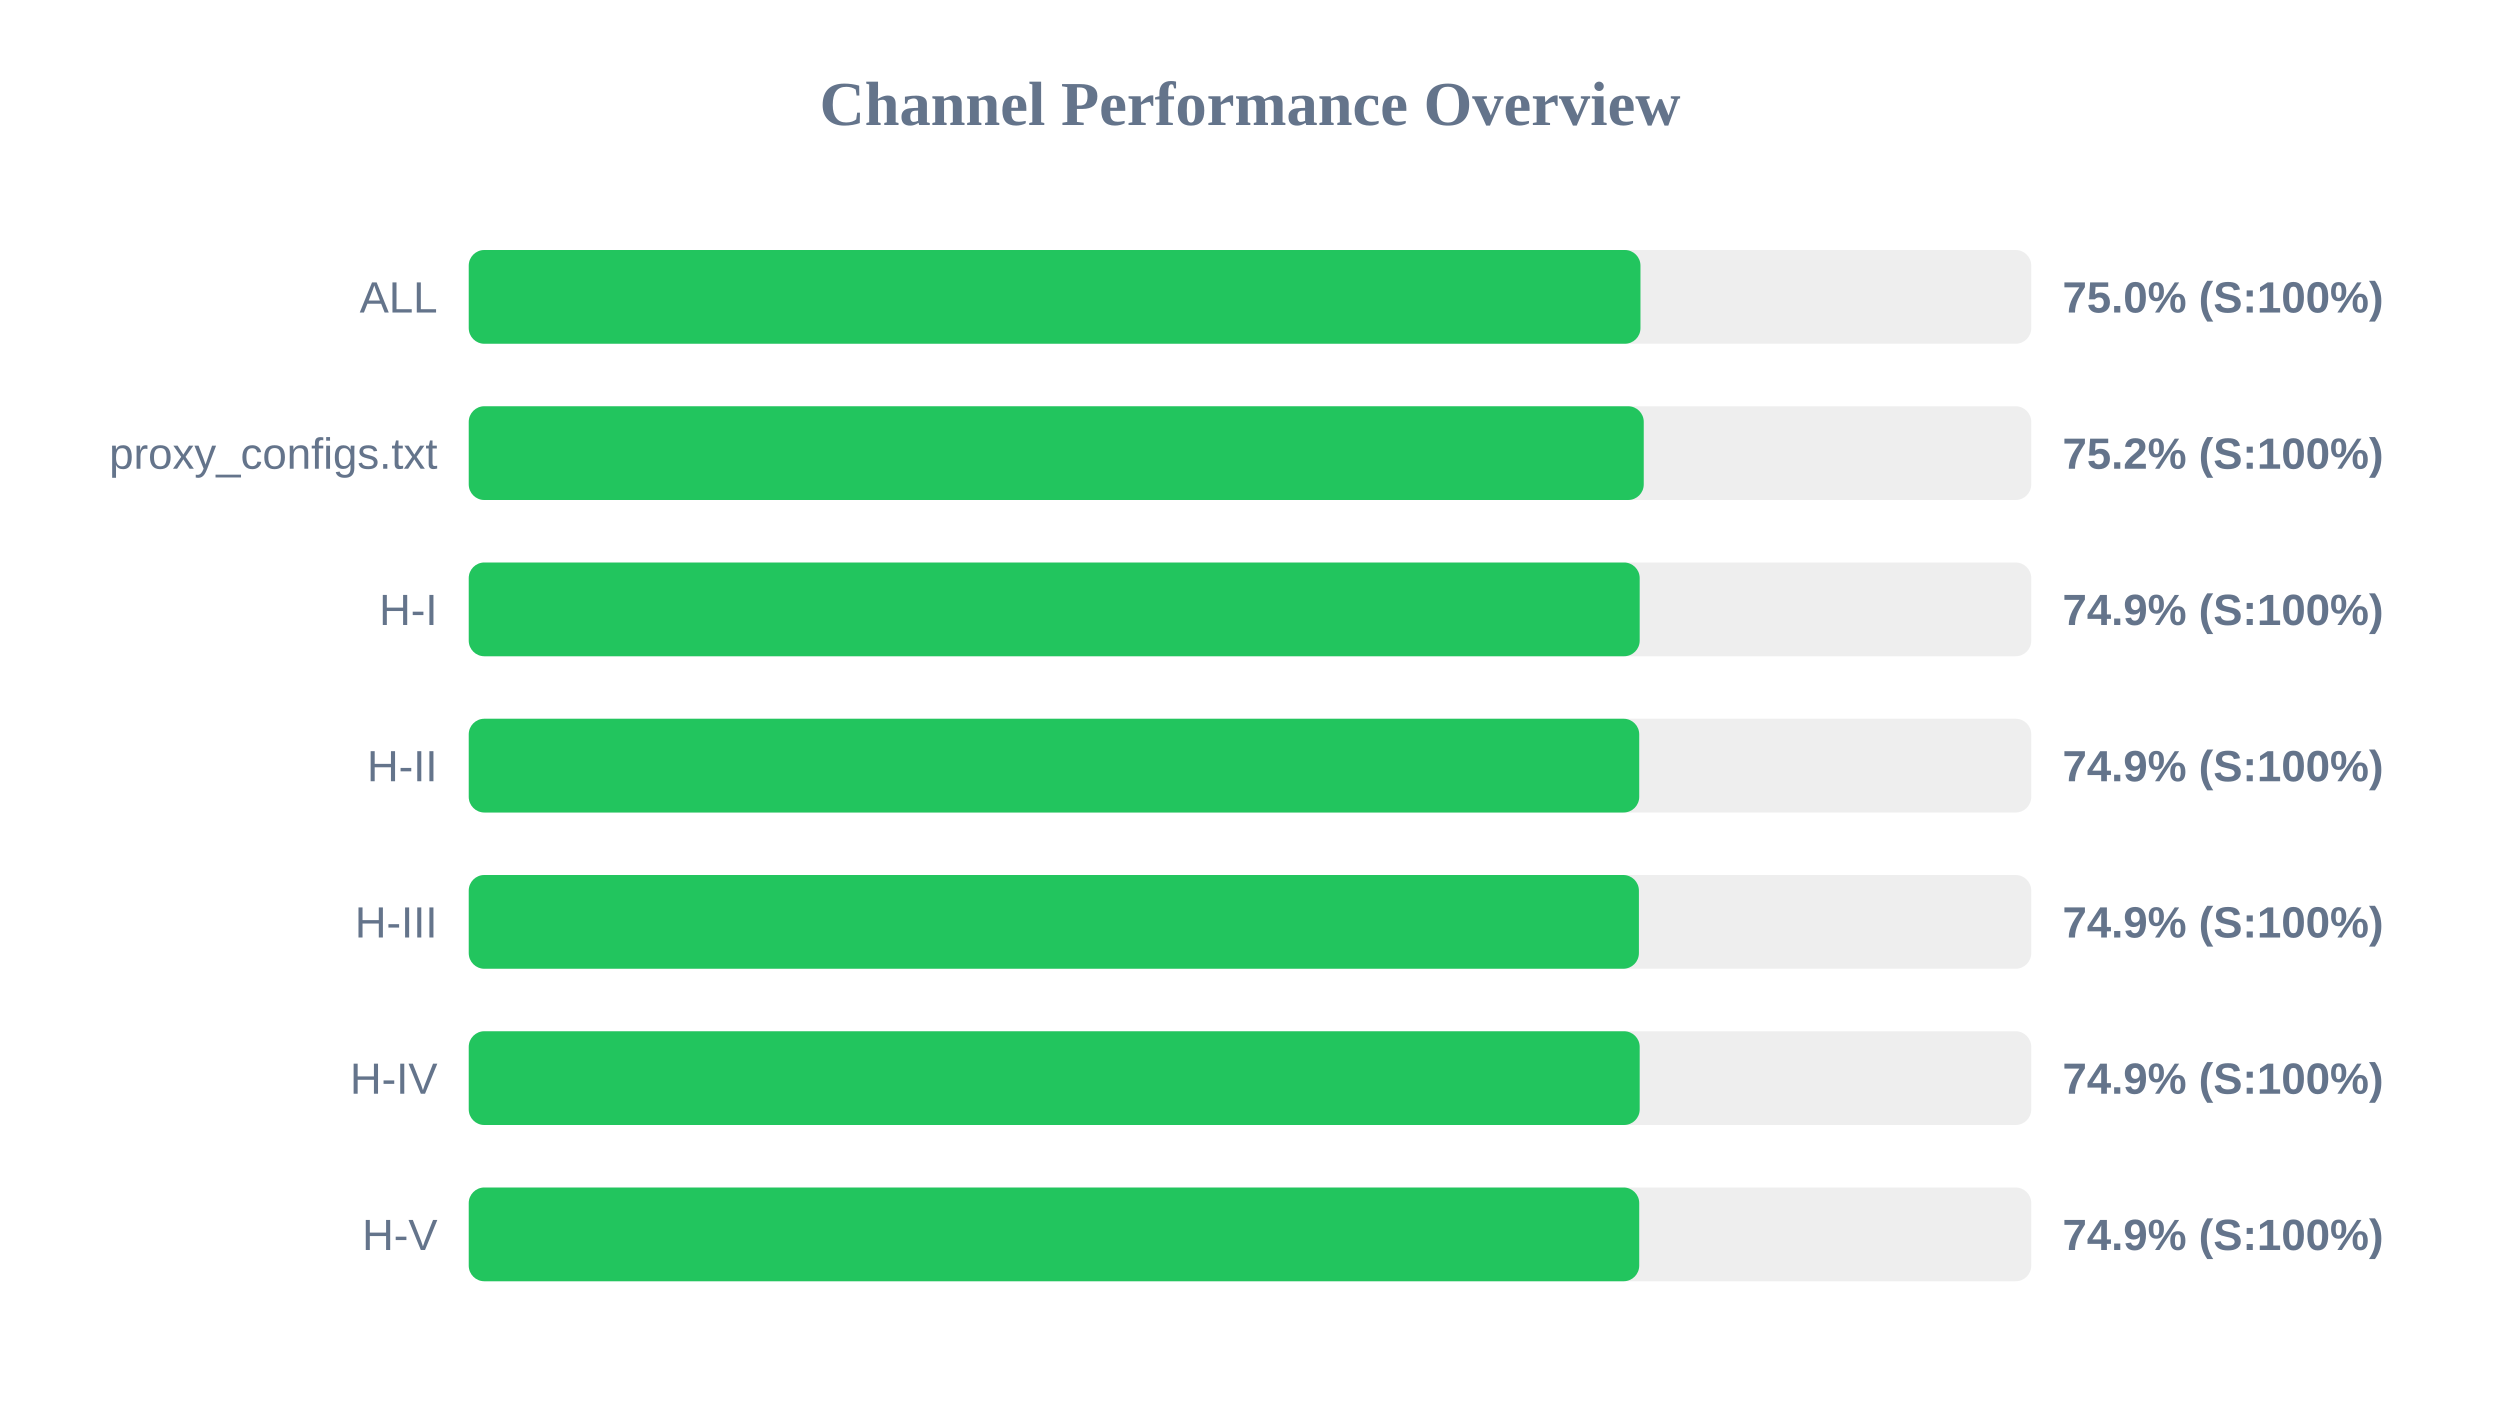
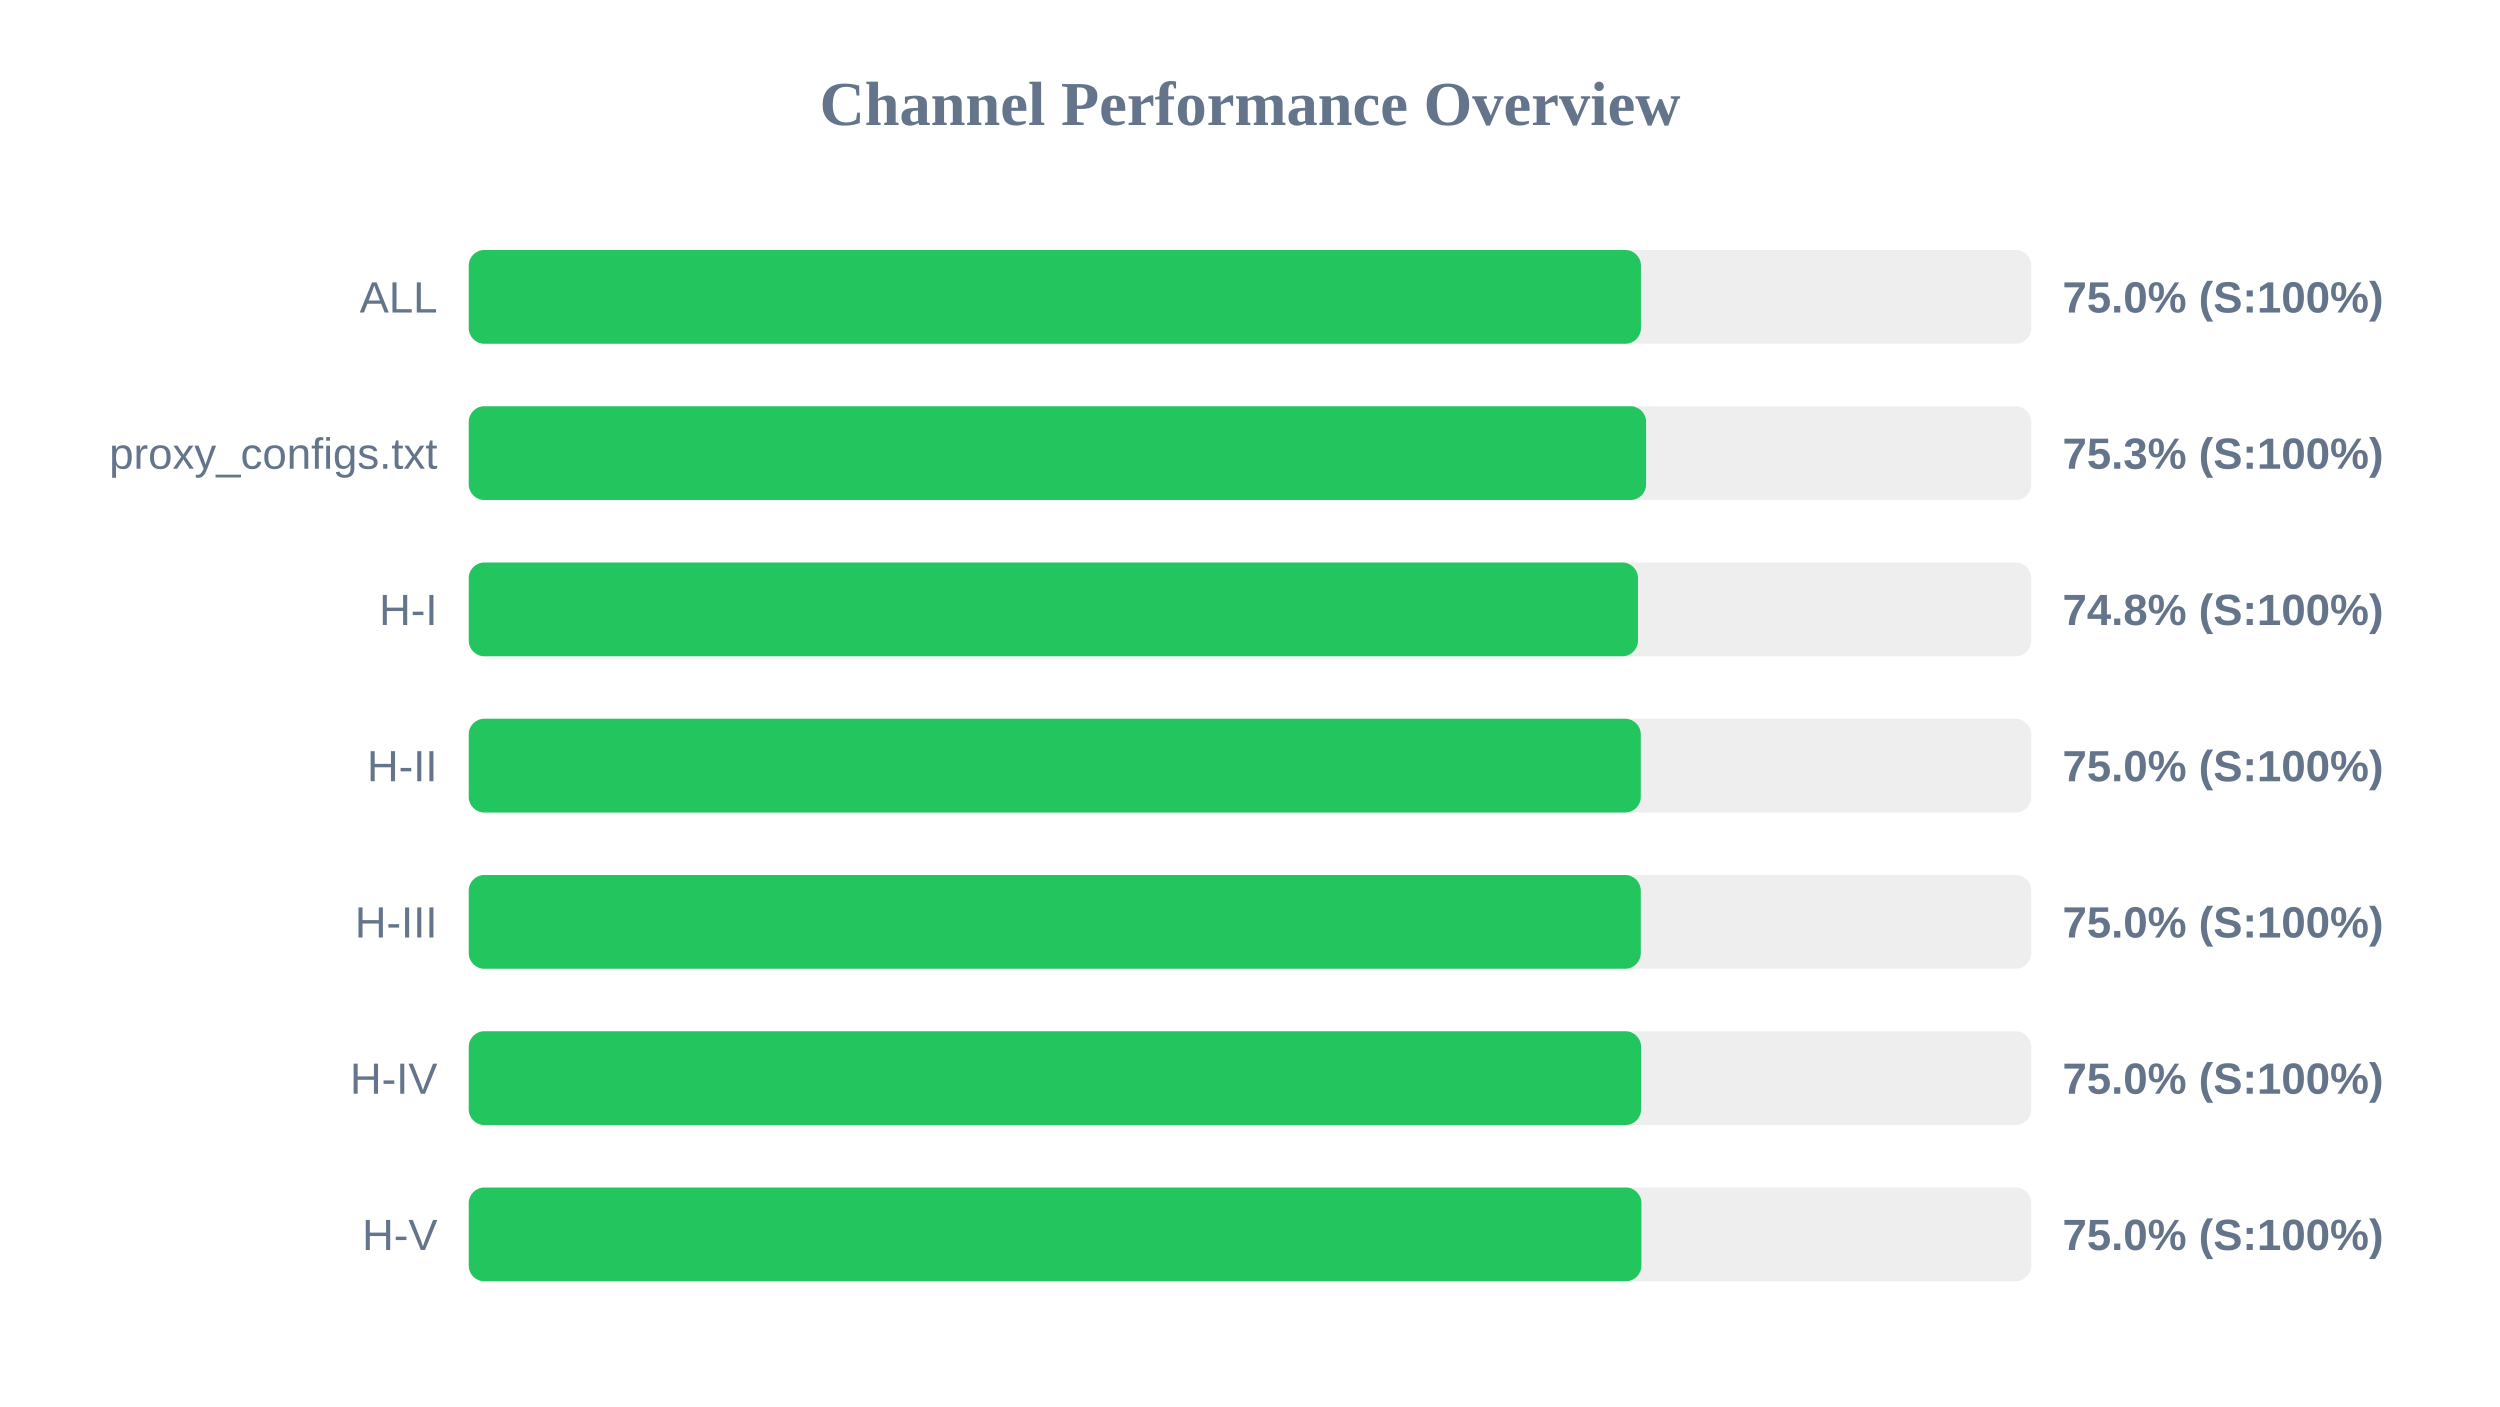
<svg xmlns="http://www.w3.org/2000/svg" width="800" height="450" version="1.1">
  <style>
        .row { font: 14px Arial; fill: #64748b; }
        .score { font: bold 14px Arial; fill: #64748b; }
    </style>
  <text x="400" y="40" text-anchor="middle" font-size="20px" font-weight="bold" fill="#64748b">Channel Performance Overview</text>
  <rect x="150" y="80" width="500" height="30" fill="#eee" rx="5" />
-   <rect x="150" y="80" width="374.95" height="30" fill="#22c55e" rx="5" />
+   <rect x="150" y="80" width="375.1" height="30" fill="#22c55e" rx="5" />
  <text x="140" y="100" text-anchor="end" class="row">ALL</text>
  <text x="660" y="100" text-anchor="start" class="score">75.0% (S:100%)</text>
  <rect x="150" y="130" width="500" height="30" fill="#eee" rx="5" />
-   <rect x="150" y="130" width="376.0" height="30" fill="#22c55e" rx="5" />
+   <rect x="150" y="130" width="376.75" height="30" fill="#22c55e" rx="5" />
  <text x="140" y="150" text-anchor="end" class="row">proxy_configs.txt</text>
-   <text x="660" y="150" text-anchor="start" class="score">75.2% (S:100%)</text>
+   <text x="660" y="150" text-anchor="start" class="score">75.3% (S:100%)</text>
  <rect x="150" y="180" width="500" height="30" fill="#eee" rx="5" />
-   <rect x="150" y="180" width="374.7" height="30" fill="#22c55e" rx="5" />
+   <rect x="150" y="180" width="374.15" height="30" fill="#22c55e" rx="5" />
  <text x="140" y="200" text-anchor="end" class="row">H-I</text>
-   <text x="660" y="200" text-anchor="start" class="score">74.9% (S:100%)</text>
+   <text x="660" y="200" text-anchor="start" class="score">74.8% (S:100%)</text>
  <rect x="150" y="230" width="500" height="30" fill="#eee" rx="5" />
-   <rect x="150" y="230" width="374.55" height="30" fill="#22c55e" rx="5" />
+   <rect x="150" y="230" width="375.05" height="30" fill="#22c55e" rx="5" />
  <text x="140" y="250" text-anchor="end" class="row">H-II</text>
-   <text x="660" y="250" text-anchor="start" class="score">74.9% (S:100%)</text>
+   <text x="660" y="250" text-anchor="start" class="score">75.0% (S:100%)</text>
  <rect x="150" y="280" width="500" height="30" fill="#eee" rx="5" />
-   <rect x="150" y="280" width="374.45" height="30" fill="#22c55e" rx="5" />
+   <rect x="150" y="280" width="375.05" height="30" fill="#22c55e" rx="5" />
  <text x="140" y="300" text-anchor="end" class="row">H-III</text>
-   <text x="660" y="300" text-anchor="start" class="score">74.9% (S:100%)</text>
+   <text x="660" y="300" text-anchor="start" class="score">75.0% (S:100%)</text>
  <rect x="150" y="330" width="500" height="30" fill="#eee" rx="5" />
-   <rect x="150" y="330" width="374.7" height="30" fill="#22c55e" rx="5" />
+   <rect x="150" y="330" width="375.15" height="30" fill="#22c55e" rx="5" />
  <text x="140" y="350" text-anchor="end" class="row">H-IV</text>
-   <text x="660" y="350" text-anchor="start" class="score">74.9% (S:100%)</text>
+   <text x="660" y="350" text-anchor="start" class="score">75.0% (S:100%)</text>
  <rect x="150" y="380" width="500" height="30" fill="#eee" rx="5" />
-   <rect x="150" y="380" width="374.55" height="30" fill="#22c55e" rx="5" />
+   <rect x="150" y="380" width="375.25" height="30" fill="#22c55e" rx="5" />
  <text x="140" y="400" text-anchor="end" class="row">H-V</text>
-   <text x="660" y="400" text-anchor="start" class="score">74.9% (S:100%)</text>
+   <text x="660" y="400" text-anchor="start" class="score">75.0% (S:100%)</text>
</svg>
